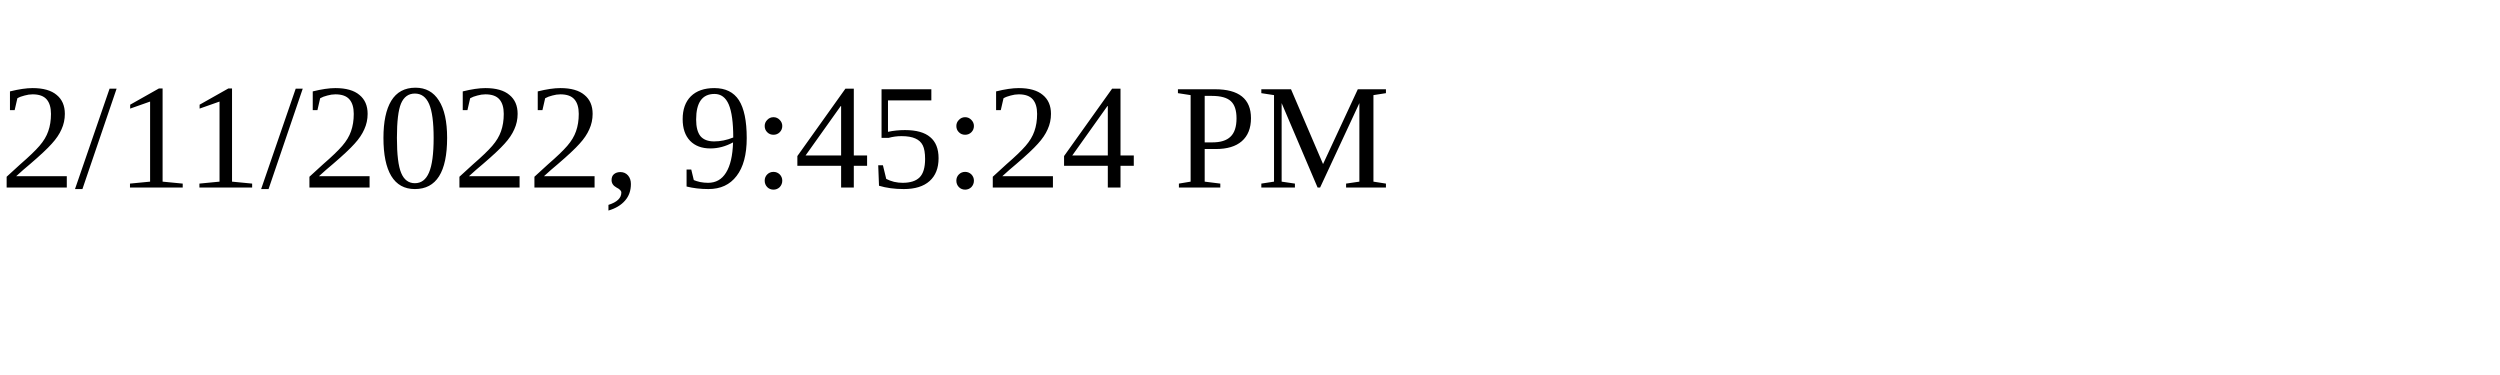
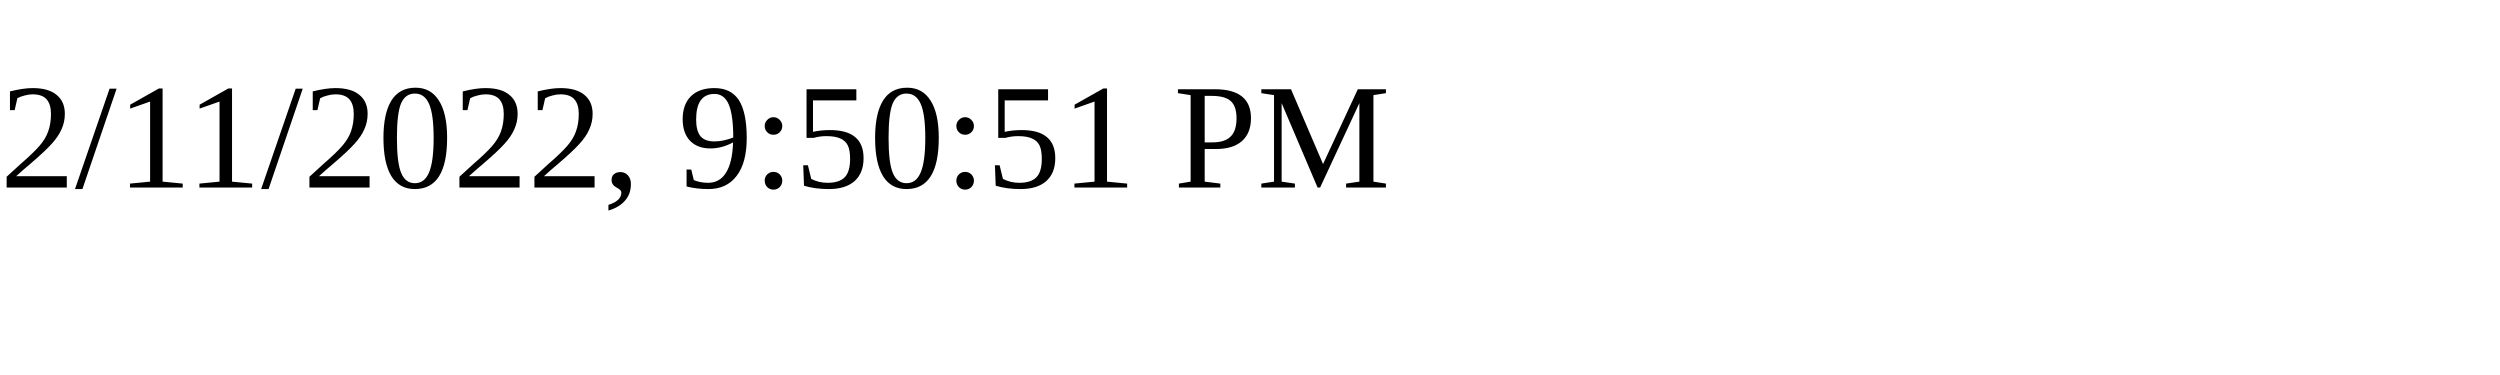
<svg xmlns="http://www.w3.org/2000/svg" height="30" width="200">
-   <text x="0" y="15">2/11/2022, 9:45:24 PM</text>
+   <text x="0" y="15">2/11/2022, 9:50:51 PM</text>
</svg>
